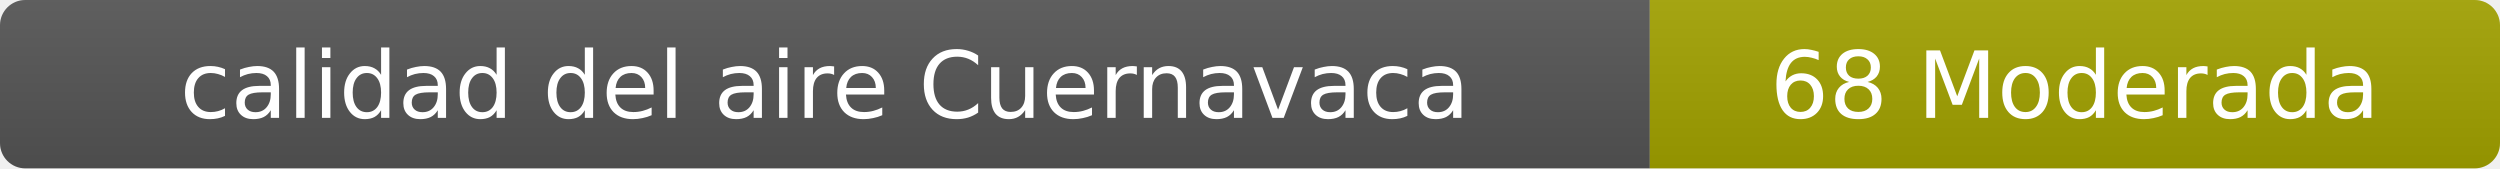
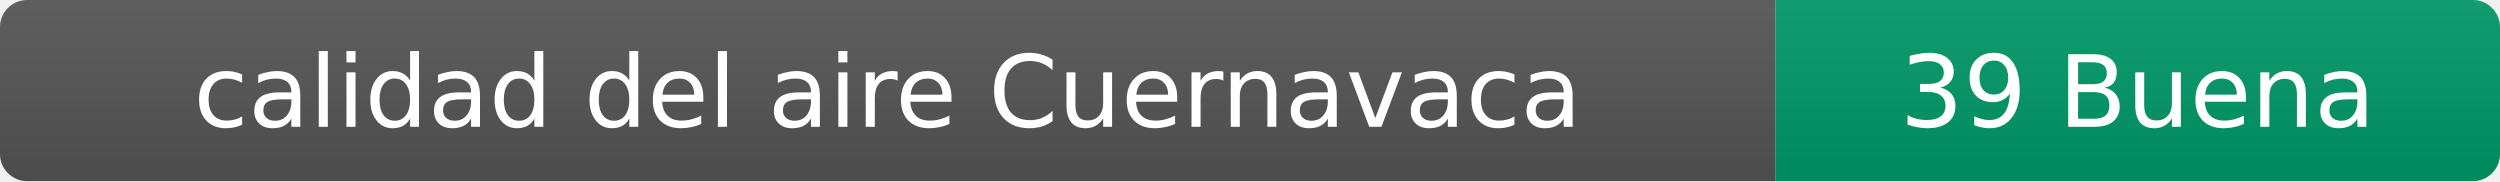
- <svg xmlns="http://www.w3.org/2000/svg" width="297" height="20" role="img" aria-label="calidad del aire: 68 Moderada">
+ <svg xmlns="http://www.w3.org/2000/svg" width="276" height="20" role="img" aria-label="calidad del aire: 39 Buena">
  <linearGradient id="s" x2="0" y2="100%">
    <stop offset="0" stop-color="#bbb" stop-opacity=".1" />
    <stop offset="1" stop-opacity=".1" />
  </linearGradient>
  <clipPath id="r">
-     <rect width="297" height="20" rx="3" fill="#fff" />
+     <rect width="276" height="20" rx="3" fill="#fff" />
  </clipPath>
  <g clip-path="url(#r)">
    <rect width="196" height="20" fill="#555" />
-     <rect x="196" width="101" height="20" fill="#a3a300" />
-     <rect width="297" height="20" fill="url(#s)" />
+     <rect x="196" width="80" height="20" fill="#009966" />
+     <rect width="276" height="20" fill="url(#s)" />
  </g>
  <g fill="#fff" text-anchor="middle" font-family="Verdana,Geneva,DejaVu Sans,sans-serif" font-size="11">
    <text x="98" y="14">calidad del aire Cuernavaca</text>
-     <text x="246.5" y="14">68 Moderada</text>
+     <text x="236" y="14">39 Buena</text>
  </g>
</svg>
